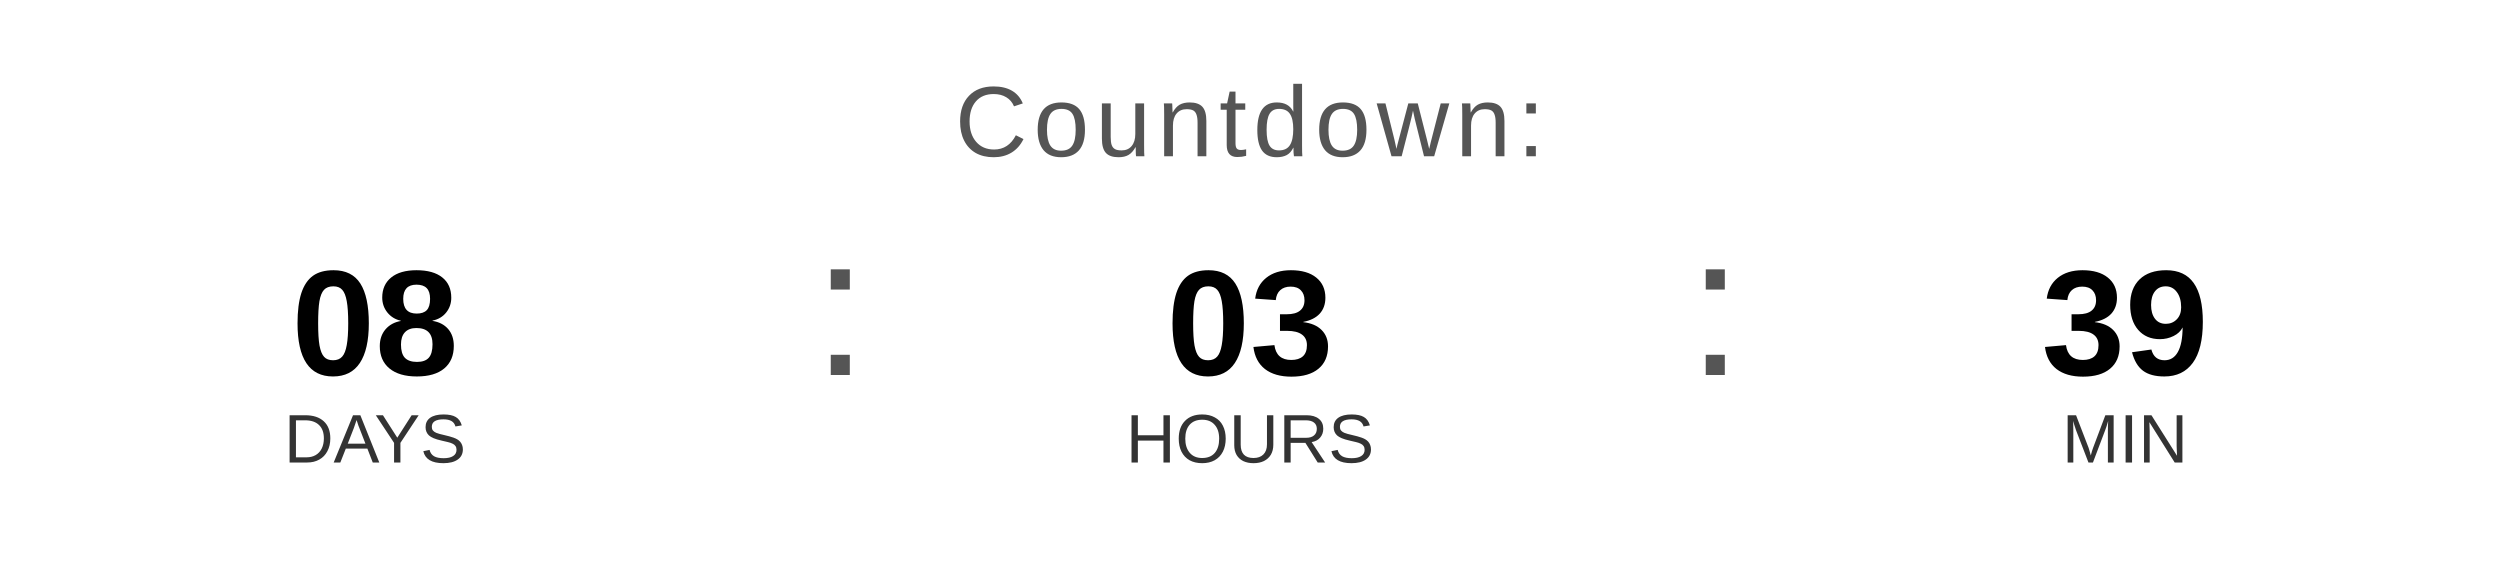
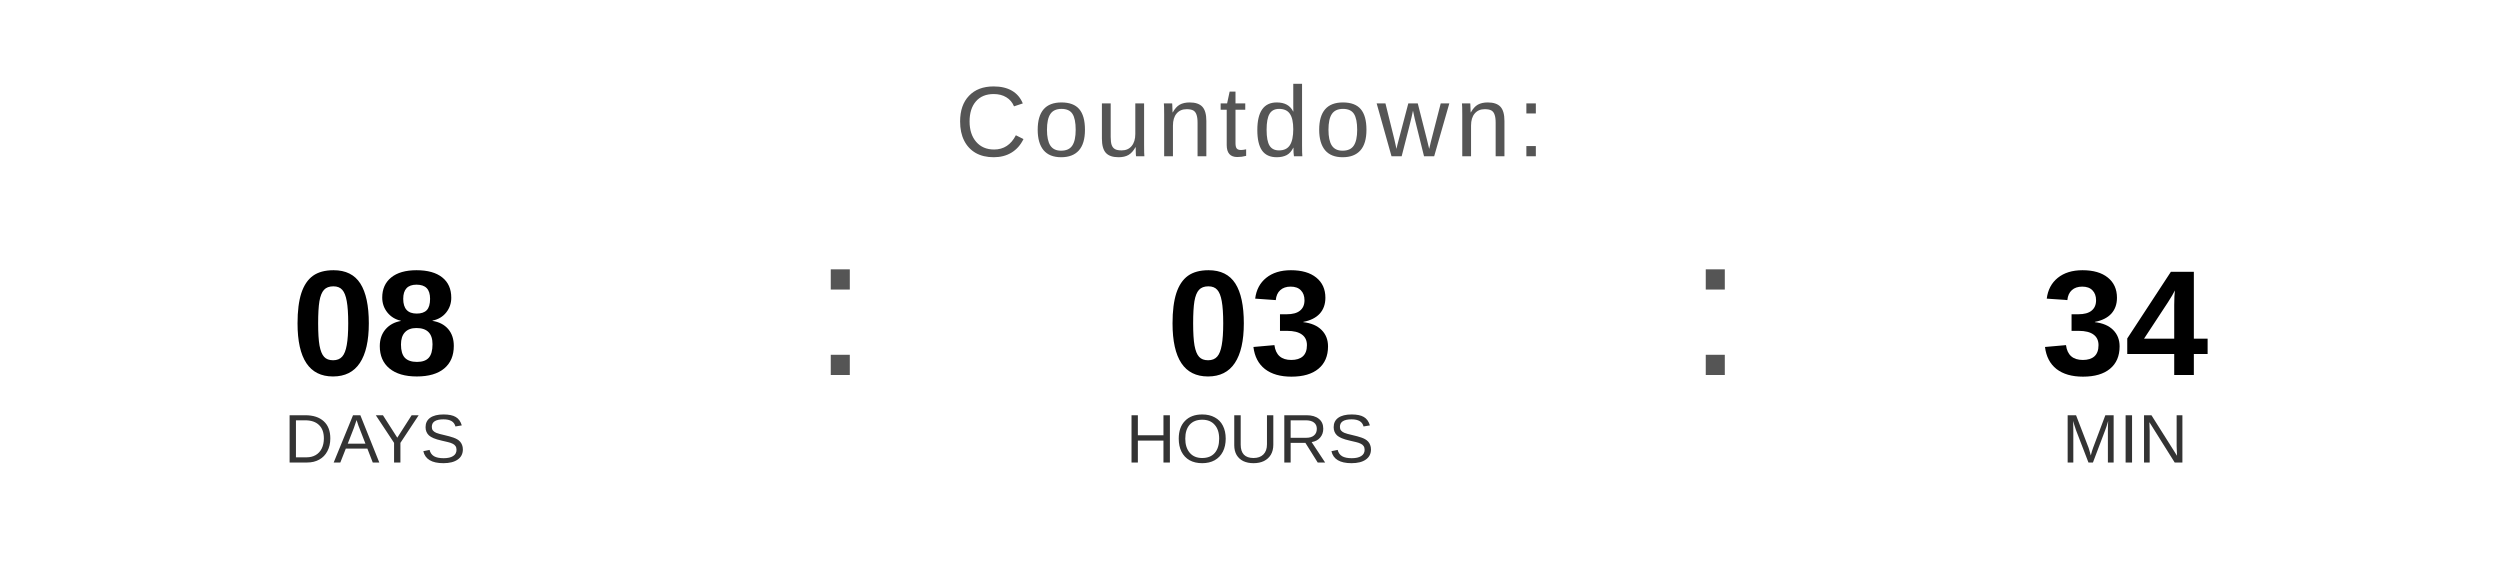
<svg xmlns="http://www.w3.org/2000/svg" width="400" height="90" viewBox="0 0 400 90">
  <text x="200" y="25" font-family="Arial, Helvetica, sans-serif" font-size="16" fill="#555555" text-anchor="middle" letter-spacing="1">
    Countdown:
  </text>
  <text x="60" y="60" font-family="Arial, Helvetica, sans-serif" font-size="24" font-weight="bold" fill="#000000" text-anchor="middle">08</text>
  <text x="60" y="74" font-family="Arial, Helvetica, sans-serif" font-size="11" fill="#333333" text-anchor="middle">DAYS</text>
  <text x="130" y="60" font-family="Arial, sans-serif" font-size="32" fill="#555555">:</text>
  <text x="200" y="60" font-family="Arial, Helvetica, sans-serif" font-size="24" font-weight="bold" fill="#000000" text-anchor="middle">03</text>
  <text x="200" y="74" font-family="Arial, Helvetica, sans-serif" font-size="11" fill="#333333" text-anchor="middle">HOURS</text>
  <text x="270" y="60" font-family="Arial, sans-serif" font-size="32" fill="#555555">:</text>
-   <text x="340" y="60" font-family="Arial, Helvetica, sans-serif" font-size="24" font-weight="bold" fill="#000000" text-anchor="middle">39</text>
+   <text x="340" y="60" font-family="Arial, Helvetica, sans-serif" font-size="24" font-weight="bold" fill="#000000" text-anchor="middle">34</text>
  <text x="340" y="74" font-family="Arial, Helvetica, sans-serif" font-size="11" fill="#333333" text-anchor="middle">MIN</text>
</svg>
